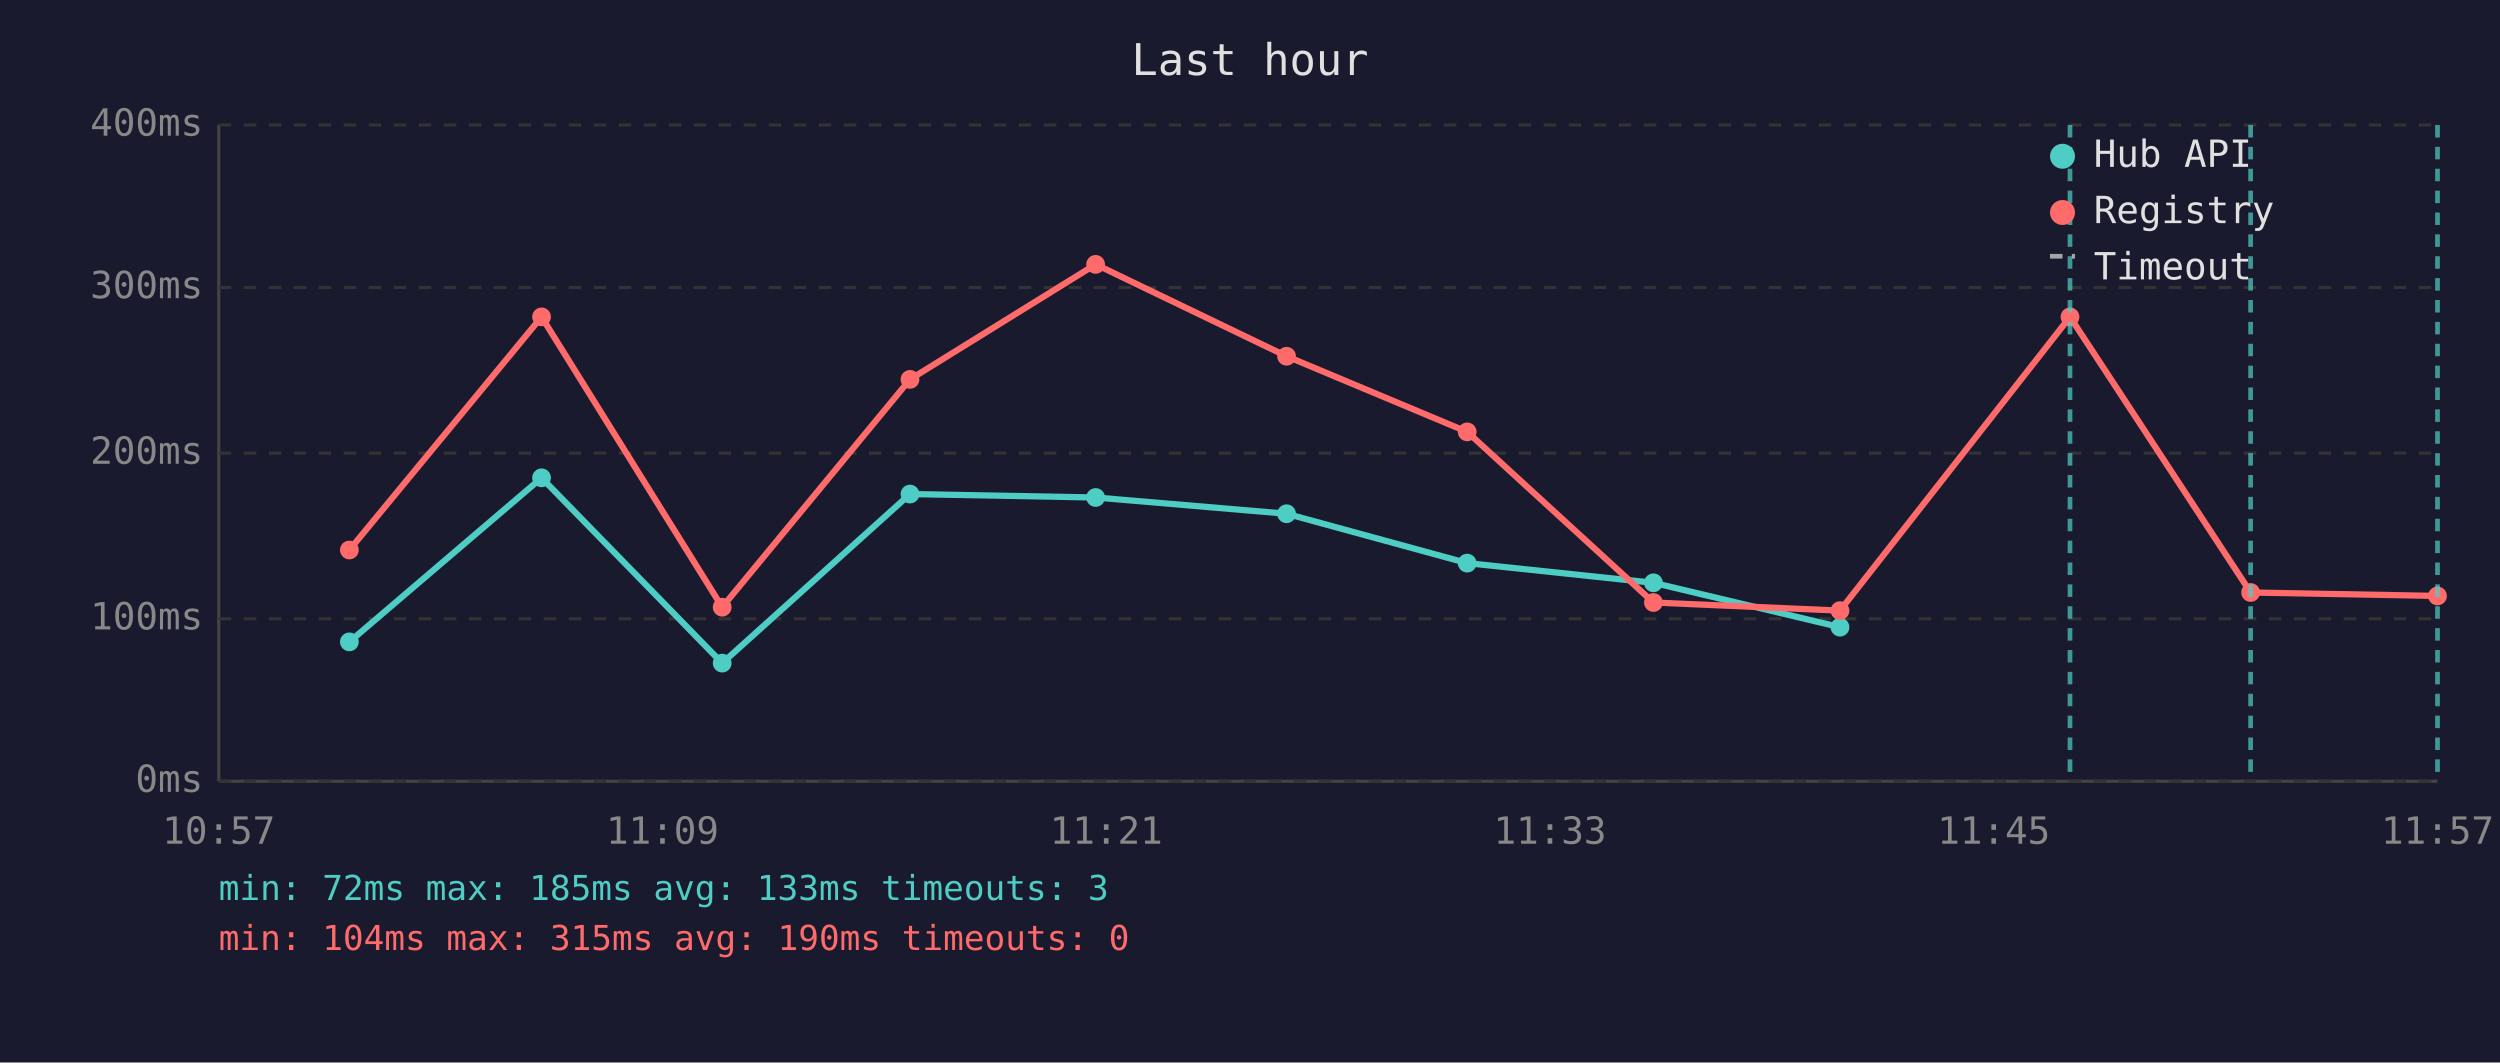
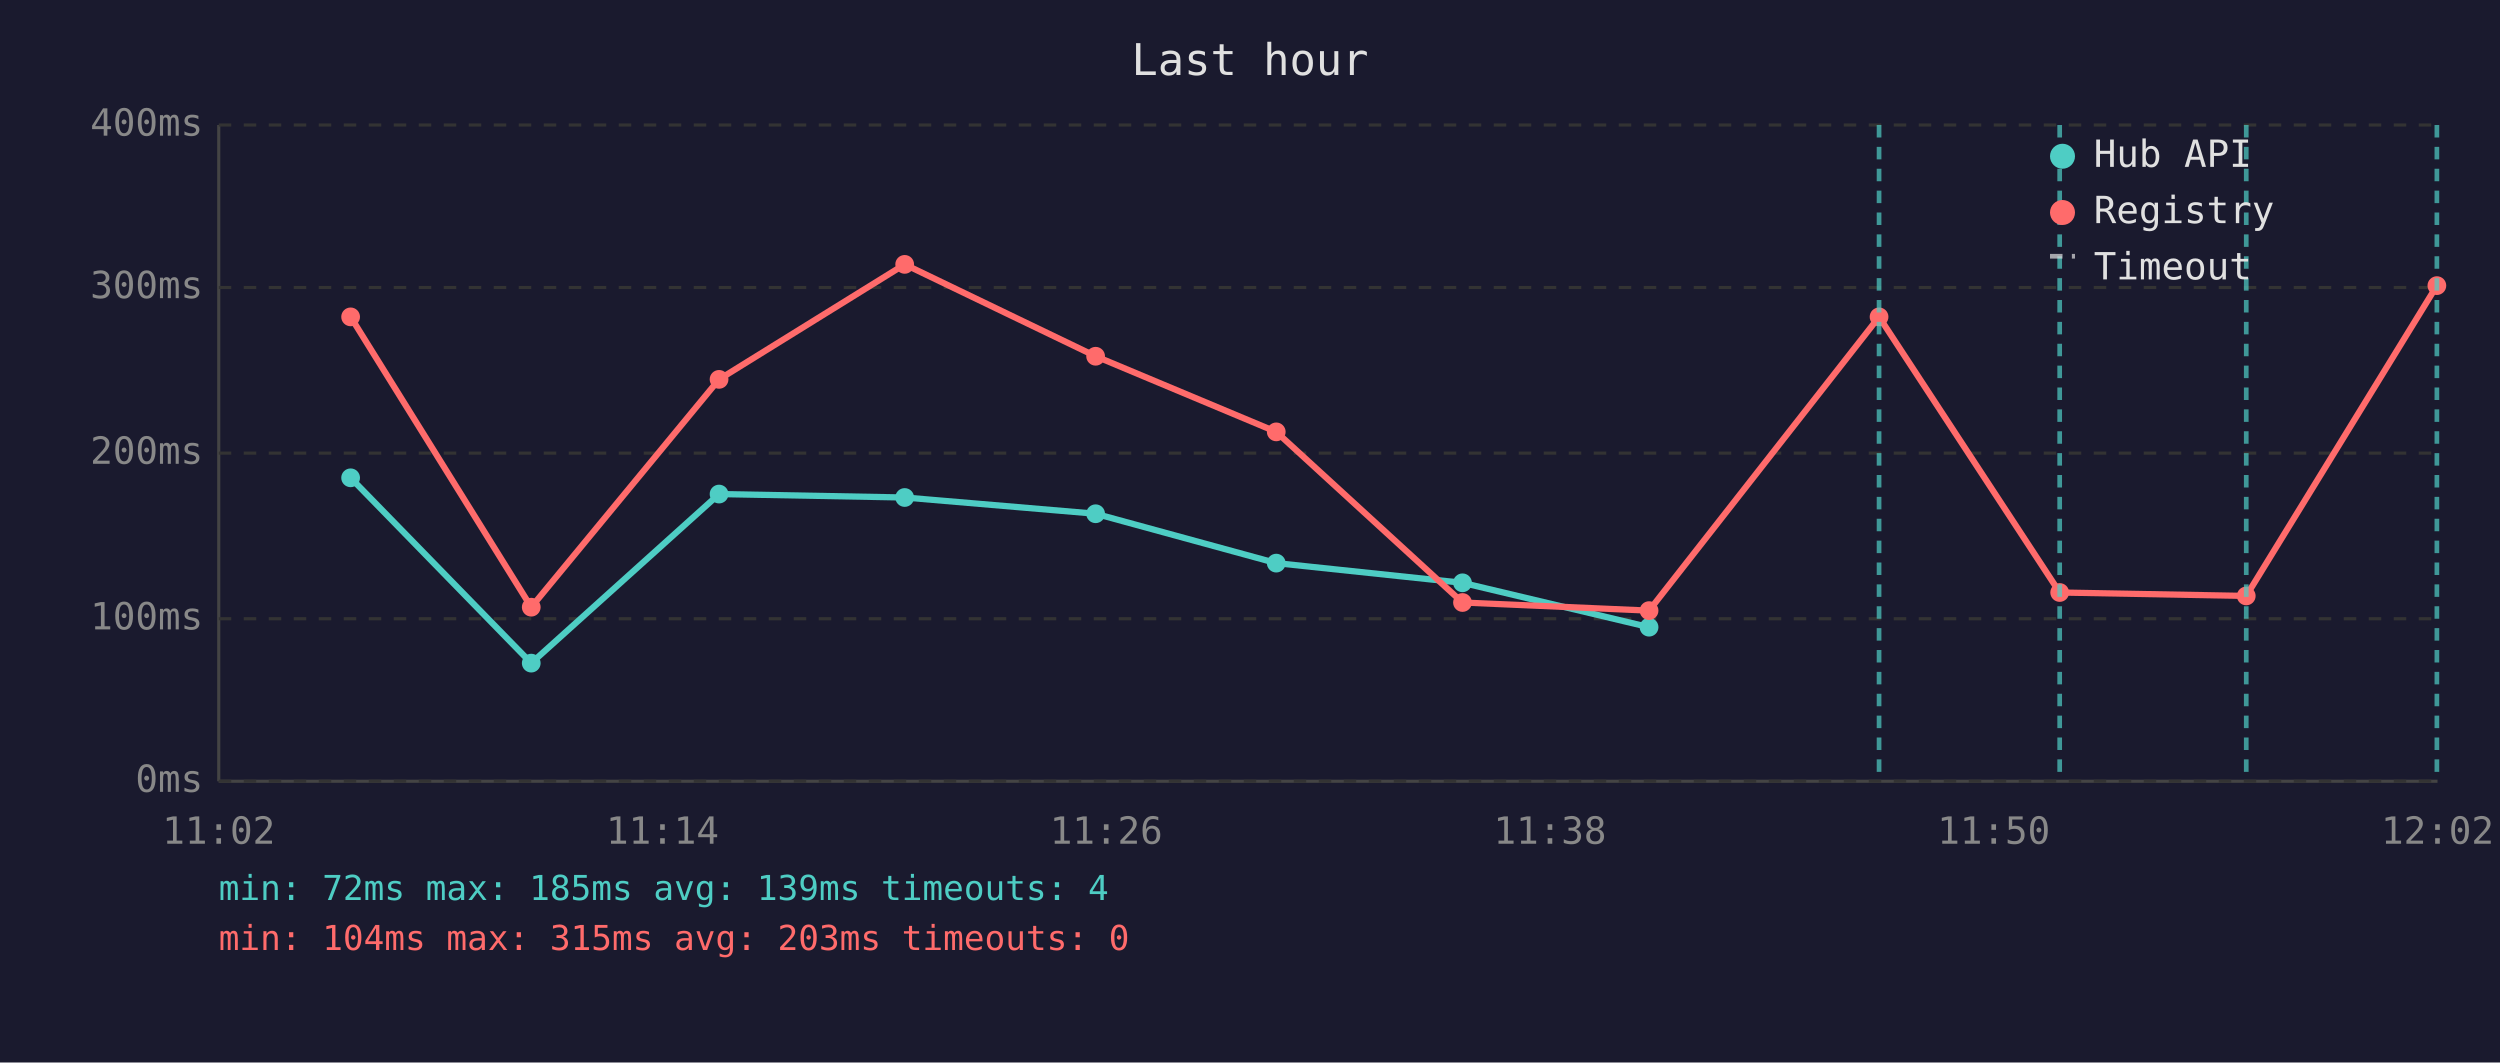
<svg xmlns="http://www.w3.org/2000/svg" viewBox="0 0 800 340" font-family="monospace" font-size="12">
  <rect width="800" height="340" fill="#1a1a2e" />
  <text x="400" y="24" fill="#e0e0e0" font-size="14" text-anchor="middle">Last hour</text>
  <line x1="70" y1="40" x2="70" y2="250" stroke="#444" stroke-width="1" />
  <line x1="70" y1="250" x2="780" y2="250" stroke="#444" stroke-width="1" />
  <line x1="70" y1="250" x2="780" y2="250" stroke="#333" stroke-width="1" stroke-dasharray="4" />
  <text x="65" y="250" fill="#888" text-anchor="end" dominant-baseline="middle">0ms</text>
  <line x1="70" y1="198" x2="780" y2="198" stroke="#333" stroke-width="1" stroke-dasharray="4" />
  <text x="65" y="198" fill="#888" text-anchor="end" dominant-baseline="middle">100ms</text>
  <line x1="70" y1="145" x2="780" y2="145" stroke="#333" stroke-width="1" stroke-dasharray="4" />
  <text x="65" y="145" fill="#888" text-anchor="end" dominant-baseline="middle">200ms</text>
  <line x1="70" y1="92" x2="780" y2="92" stroke="#333" stroke-width="1" stroke-dasharray="4" />
  <text x="65" y="92" fill="#888" text-anchor="end" dominant-baseline="middle">300ms</text>
  <line x1="70" y1="40" x2="780" y2="40" stroke="#333" stroke-width="1" stroke-dasharray="4" />
  <text x="65" y="40" fill="#888" text-anchor="end" dominant-baseline="middle">400ms</text>
-   <text x="70" y="270" fill="#888" text-anchor="middle">10:57</text>
-   <text x="212" y="270" fill="#888" text-anchor="middle">11:09</text>
-   <text x="354" y="270" fill="#888" text-anchor="middle">11:21</text>
-   <text x="496" y="270" fill="#888" text-anchor="middle">11:33</text>
-   <text x="638" y="270" fill="#888" text-anchor="middle">11:45</text>
-   <text x="780" y="270" fill="#888" text-anchor="middle">11:57</text>
-   <polyline points="111.8,205.4 173.3,152.9 231.1,212.2 291.2,158.1 350.6,159.2 411.7,164.4 469.5,180.2 529.1,186.5 588.8,200.7" fill="none" stroke="#4ecdc4" stroke-width="2" opacity="1" />
-   <circle cx="111.8" cy="205.4" r="3" fill="#4ecdc4" />
-   <circle cx="173.3" cy="152.9" r="3" fill="#4ecdc4" />
-   <circle cx="231.1" cy="212.2" r="3" fill="#4ecdc4" />
-   <circle cx="291.2" cy="158.1" r="3" fill="#4ecdc4" />
-   <circle cx="350.6" cy="159.2" r="3" fill="#4ecdc4" />
-   <circle cx="411.7" cy="164.4" r="3" fill="#4ecdc4" />
-   <circle cx="469.5" cy="180.2" r="3" fill="#4ecdc4" />
-   <circle cx="529.1" cy="186.5" r="3" fill="#4ecdc4" />
-   <circle cx="588.8" cy="200.7" r="3" fill="#4ecdc4" />
-   <polyline points="111.8,176.0 173.3,101.4 231.1,194.3 291.2,121.4 350.6,84.6 411.7,114.0 469.5,138.2 529.1,192.8 588.8,195.4 662.4,101.4 720.2,189.6 780.0,190.7" fill="none" stroke="#ff6b6b" stroke-width="2" opacity="1" />
-   <circle cx="111.8" cy="176.0" r="3" fill="#ff6b6b" />
-   <circle cx="173.3" cy="101.4" r="3" fill="#ff6b6b" />
-   <circle cx="231.1" cy="194.3" r="3" fill="#ff6b6b" />
-   <circle cx="291.2" cy="121.4" r="3" fill="#ff6b6b" />
-   <circle cx="350.6" cy="84.6" r="3" fill="#ff6b6b" />
-   <circle cx="411.7" cy="114.0" r="3" fill="#ff6b6b" />
-   <circle cx="469.5" cy="138.2" r="3" fill="#ff6b6b" />
-   <circle cx="529.1" cy="192.8" r="3" fill="#ff6b6b" />
-   <circle cx="588.8" cy="195.4" r="3" fill="#ff6b6b" />
-   <circle cx="662.4" cy="101.4" r="3" fill="#ff6b6b" />
-   <circle cx="720.2" cy="189.6" r="3" fill="#ff6b6b" />
-   <circle cx="780.0" cy="190.7" r="3" fill="#ff6b6b" />
-   <line x1="662.4" y1="40" x2="662.4" y2="250" stroke="#4ecdc4" stroke-width="1.5" stroke-dasharray="4,3" opacity="0.7" />
-   <line x1="720.2" y1="40" x2="720.2" y2="250" stroke="#4ecdc4" stroke-width="1.5" stroke-dasharray="4,3" opacity="0.7" />
-   <line x1="780.0" y1="40" x2="780.0" y2="250" stroke="#4ecdc4" stroke-width="1.5" stroke-dasharray="4,3" opacity="0.7" />
+   <text x="70" y="270" fill="#888" text-anchor="middle">11:02</text>
+   <text x="212" y="270" fill="#888" text-anchor="middle">11:14</text>
+   <text x="354" y="270" fill="#888" text-anchor="middle">11:26</text>
+   <text x="496" y="270" fill="#888" text-anchor="middle">11:38</text>
+   <text x="638" y="270" fill="#888" text-anchor="middle">11:50</text>
+   <text x="780" y="270" fill="#888" text-anchor="middle">12:02</text>
+   <polyline points="112.2,152.9 170.0,212.2 230.1,158.1 289.5,159.2 350.6,164.4 408.4,180.2 468.0,186.5 527.7,200.7" fill="none" stroke="#4ecdc4" stroke-width="2" opacity="1" />
+   <circle cx="112.2" cy="152.9" r="3" fill="#4ecdc4" />
+   <circle cx="170.0" cy="212.2" r="3" fill="#4ecdc4" />
+   <circle cx="230.1" cy="158.1" r="3" fill="#4ecdc4" />
+   <circle cx="289.5" cy="159.2" r="3" fill="#4ecdc4" />
+   <circle cx="350.6" cy="164.4" r="3" fill="#4ecdc4" />
+   <circle cx="408.4" cy="180.2" r="3" fill="#4ecdc4" />
+   <circle cx="468.0" cy="186.5" r="3" fill="#4ecdc4" />
+   <circle cx="527.7" cy="200.7" r="3" fill="#4ecdc4" />
+   <polyline points="112.2,101.4 170.0,194.3 230.1,121.4 289.5,84.6 350.6,114.0 408.4,138.2 468.0,192.8 527.7,195.4 601.3,101.4 659.1,189.6 718.8,190.7 779.8,91.4" fill="none" stroke="#ff6b6b" stroke-width="2" opacity="1" />
+   <circle cx="112.2" cy="101.4" r="3" fill="#ff6b6b" />
+   <circle cx="170.0" cy="194.3" r="3" fill="#ff6b6b" />
+   <circle cx="230.1" cy="121.4" r="3" fill="#ff6b6b" />
+   <circle cx="289.5" cy="84.6" r="3" fill="#ff6b6b" />
+   <circle cx="350.6" cy="114.0" r="3" fill="#ff6b6b" />
+   <circle cx="408.4" cy="138.2" r="3" fill="#ff6b6b" />
+   <circle cx="468.0" cy="192.8" r="3" fill="#ff6b6b" />
+   <circle cx="527.7" cy="195.4" r="3" fill="#ff6b6b" />
+   <circle cx="601.3" cy="101.4" r="3" fill="#ff6b6b" />
+   <circle cx="659.1" cy="189.6" r="3" fill="#ff6b6b" />
+   <circle cx="718.8" cy="190.7" r="3" fill="#ff6b6b" />
+   <circle cx="779.8" cy="91.4" r="3" fill="#ff6b6b" />
+   <line x1="601.3" y1="40" x2="601.3" y2="250" stroke="#4ecdc4" stroke-width="1.5" stroke-dasharray="4,3" opacity="0.7" />
+   <line x1="659.1" y1="40" x2="659.1" y2="250" stroke="#4ecdc4" stroke-width="1.5" stroke-dasharray="4,3" opacity="0.7" />
+   <line x1="718.8" y1="40" x2="718.8" y2="250" stroke="#4ecdc4" stroke-width="1.5" stroke-dasharray="4,3" opacity="0.7" />
+   <line x1="779.8" y1="40" x2="779.8" y2="250" stroke="#4ecdc4" stroke-width="1.5" stroke-dasharray="4,3" opacity="0.7" />
  <circle cx="660" cy="50" r="4" fill="#4ecdc4" />
  <text x="670" y="50" fill="#e0e0e0" dominant-baseline="middle">Hub API</text>
  <circle cx="660" cy="68" r="4" fill="#ff6b6b" />
  <text x="670" y="68" fill="#e0e0e0" dominant-baseline="middle">Registry</text>
  <line x1="656" y1="82" x2="664" y2="82" stroke="#e0e0e0" stroke-width="1.5" stroke-dasharray="4,3" opacity="0.7" />
  <text x="670" y="86" fill="#e0e0e0" dominant-baseline="middle">Timeout</text>
-   <text x="70" y="288" fill="#4ecdc4" font-size="11">min: 72ms  max: 185ms  avg: 133ms  timeouts: 3</text>
-   <text x="70" y="304" fill="#ff6b6b" font-size="11">min: 104ms  max: 315ms  avg: 190ms  timeouts: 0</text>
+   <text x="70" y="288" fill="#4ecdc4" font-size="11">min: 72ms  max: 185ms  avg: 139ms  timeouts: 4</text>
+   <text x="70" y="304" fill="#ff6b6b" font-size="11">min: 104ms  max: 315ms  avg: 203ms  timeouts: 0</text>
</svg>
